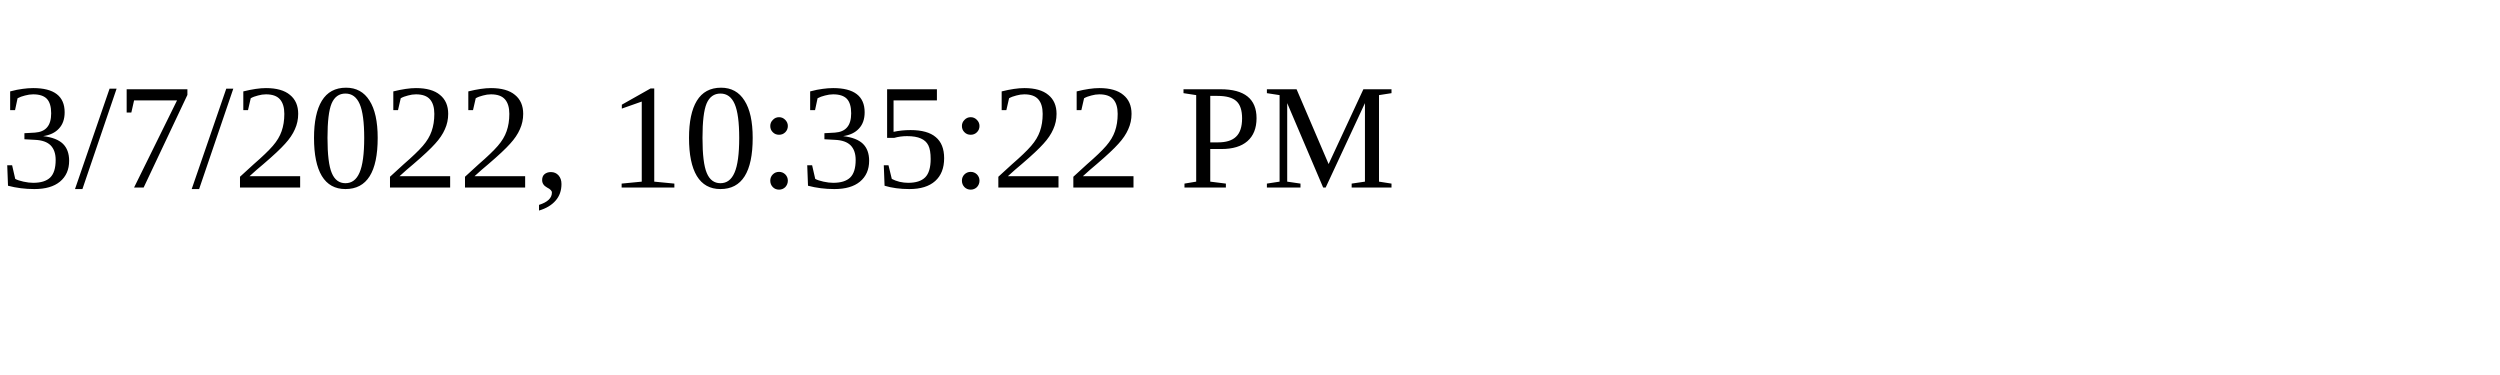
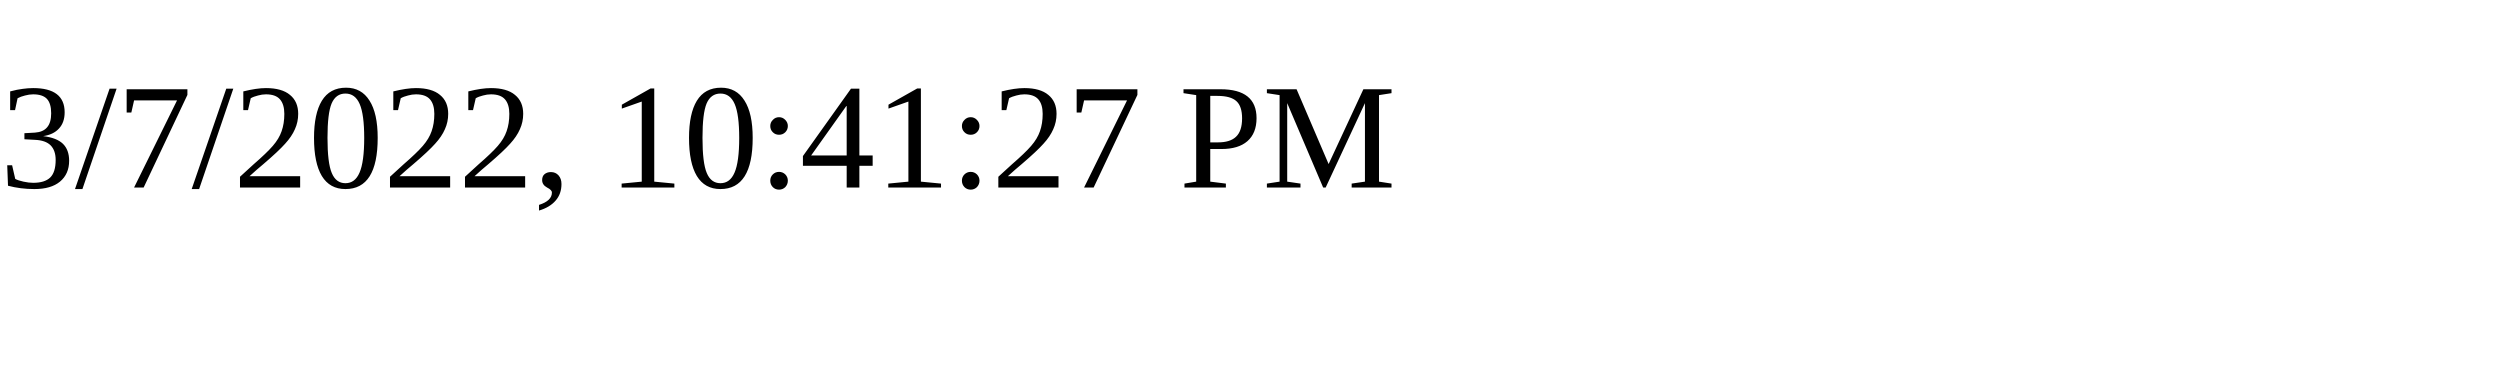
<svg xmlns="http://www.w3.org/2000/svg" height="30" width="200">
-   <text x="0" y="15">3/7/2022, 10:35:22 PM</text>
+   <text x="0" y="15">3/7/2022, 10:41:27 PM</text>
</svg>
